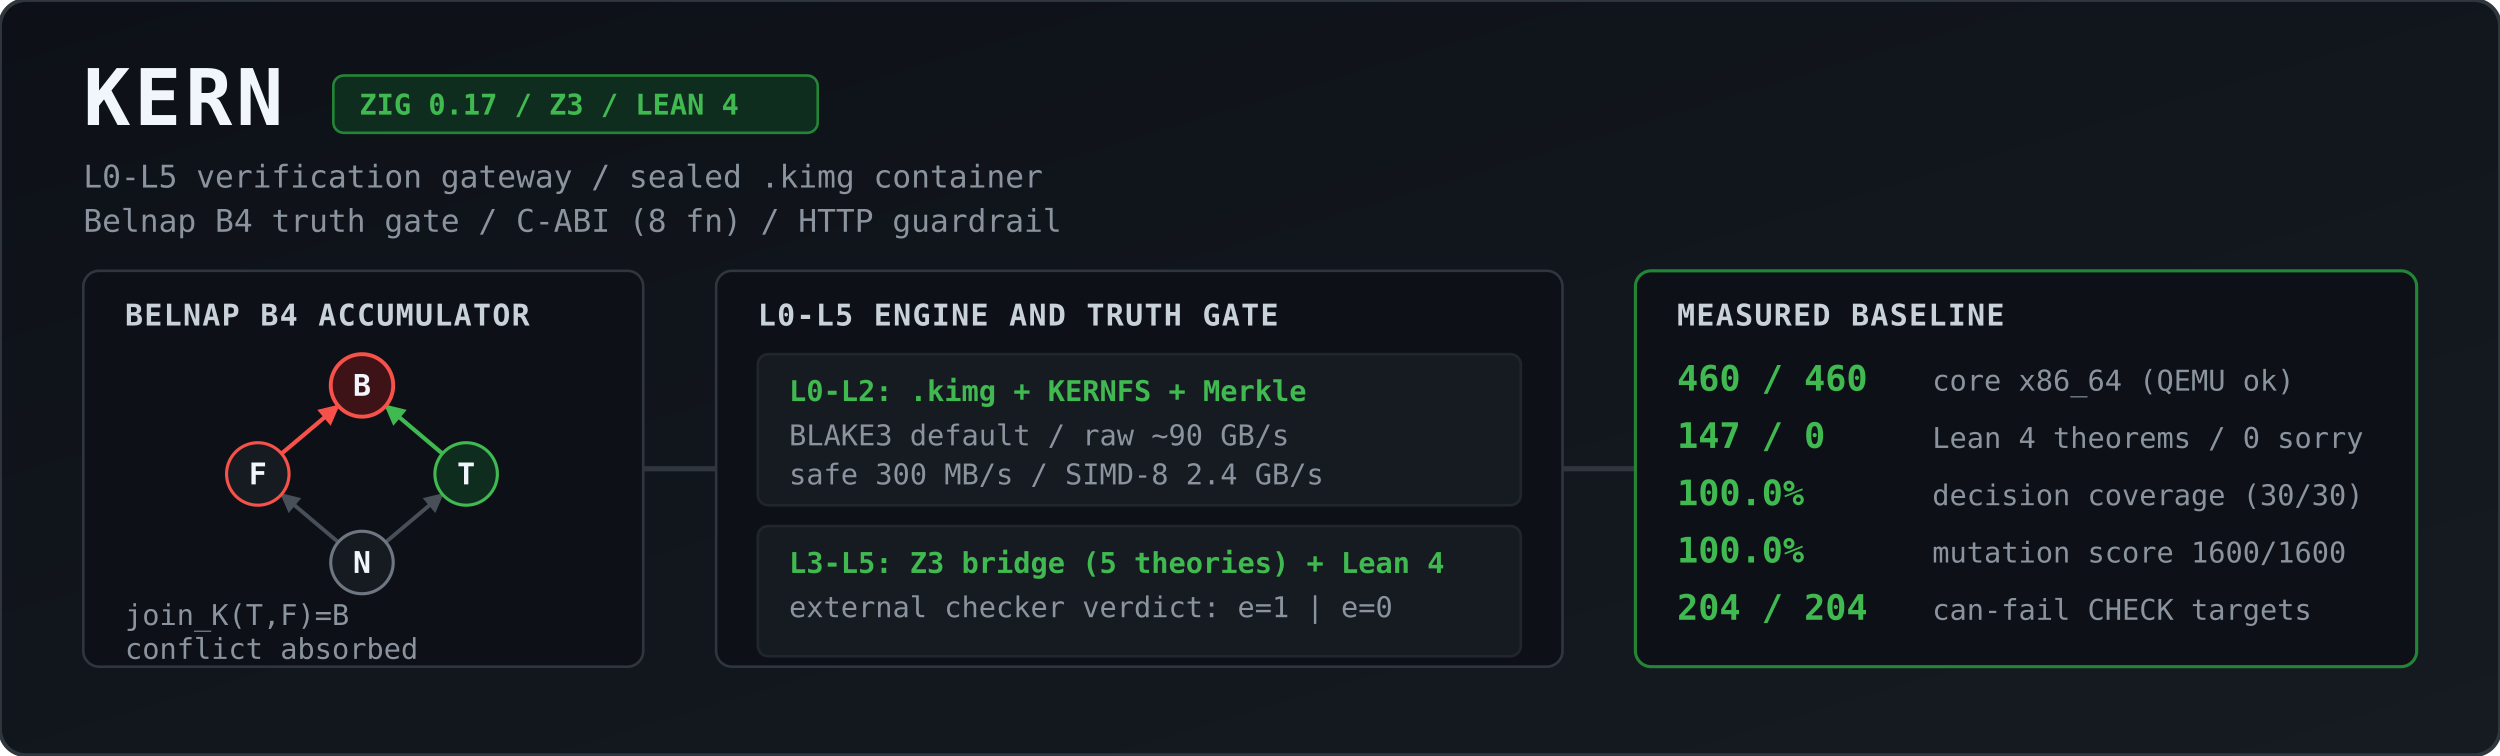
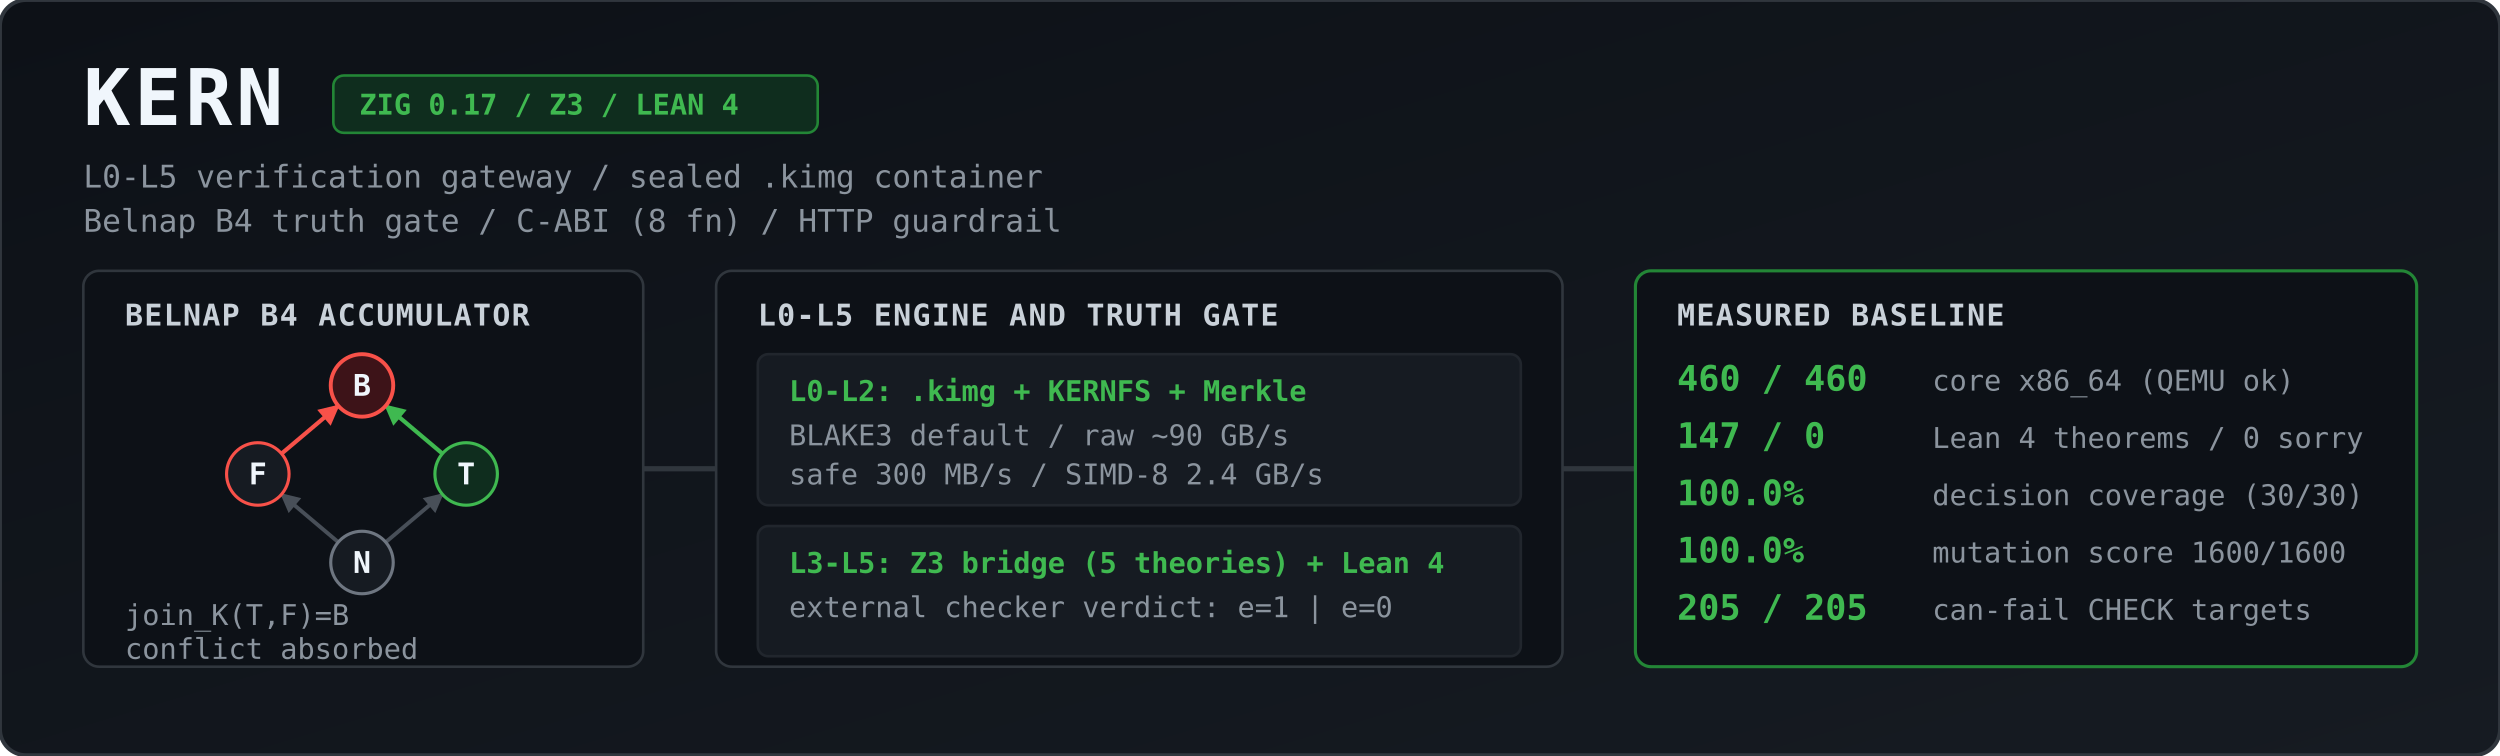
<svg xmlns="http://www.w3.org/2000/svg" viewBox="0 0 1344 406" width="100%" height="406" role="img" aria-label="KERN architecture and measured baseline">
  <defs>
    <linearGradient id="bg" x1="0" y1="0" x2="1" y2="1">
      <stop offset="0%" stop-color="#0d1117" />
      <stop offset="100%" stop-color="#161b22" />
    </linearGradient>
    <marker id="agrey" viewBox="0 0 10 10" refX="9" refY="5" markerWidth="5" markerHeight="5" orient="auto">
      <path d="M 0 0 L 10 5 L 0 10 z" fill="#484f58" />
    </marker>
    <marker id="ared" viewBox="0 0 10 10" refX="9" refY="5" markerWidth="5" markerHeight="5" orient="auto">
      <path d="M 0 0 L 10 5 L 0 10 z" fill="#f85149" />
    </marker>
    <marker id="agreen" viewBox="0 0 10 10" refX="9" refY="5" markerWidth="5" markerHeight="5" orient="auto">
      <path d="M 0 0 L 10 5 L 0 10 z" fill="#3fb950" />
    </marker>
    <style>
      .title { font: 700 30px ui-monospace, SFMono-Regular, Menlo, Monaco, Consolas, monospace; fill: #f0f6fc; letter-spacing: 1.5px; }
      .sub   { font: 400 12px ui-monospace, SFMono-Regular, Menlo, Monaco, Consolas, monospace; fill: #8b949e; }
      .badge { font: 600 11px ui-monospace, SFMono-Regular, Menlo, Monaco, Consolas, monospace; fill: #3fb950; }
      .hdr   { font: 700 11.5px ui-monospace, SFMono-Regular, Menlo, Monaco, Consolas, monospace; fill: #c9d1d9; letter-spacing: 0.5px; }
      .val   { font: 700 13.5px ui-monospace, SFMono-Regular, Menlo, Monaco, Consolas, monospace; fill: #3fb950; }
      .lbl   { font: 400 11px ui-monospace, SFMono-Regular, Menlo, Monaco, Consolas, monospace; fill: #8b949e; }
      .node  { font: 700 11.5px ui-monospace, SFMono-Regular, Menlo, Monaco, Consolas, monospace; fill: #f0f6fc; text-anchor: middle; }
    </style>
  </defs>
  <g transform="scale(1.4)">
    <rect width="960" height="290" rx="10" fill="url(#bg)" stroke="#30363d" stroke-width="1.5" />
    <text x="32" y="48" class="title">KERN</text>
    <rect x="128" y="29" width="186" height="22" rx="4" fill="#0f2d1e" stroke="#238636" stroke-width="1" />
    <text x="138" y="44" class="badge">ZIG 0.17 / Z3 / LEAN 4</text>
    <text x="32" y="72" class="sub">L0-L5 verification gateway / sealed .kimg container</text>
    <text x="32" y="89" class="sub">Belnap B4 truth gate / C-ABI (8 fn) / HTTP guardrail</text>
    <rect x="32" y="104" width="215" height="152" rx="6" fill="#0d1117" stroke="#30363d" />
    <text x="48" y="125" class="hdr">BELNAP B4 ACCUMULATOR</text>
    <line x1="129.9" y1="208.2" x2="108.1" y2="189.8" stroke="#484f58" stroke-width="1.5" marker-end="url(#agrey)" />
    <line x1="148.1" y1="208.2" x2="169.9" y2="189.8" stroke="#484f58" stroke-width="1.5" marker-end="url(#agrey)" />
    <line x1="108.1" y1="174.2" x2="129.9" y2="155.8" stroke="#f85149" stroke-width="1.6" marker-end="url(#ared)" />
    <line x1="169.9" y1="174.2" x2="148.1" y2="155.8" stroke="#3fb950" stroke-width="1.6" marker-end="url(#agreen)" />
    <circle cx="139" cy="148" r="12" fill="#3d1318" stroke="#f85149" stroke-width="1.5" />
    <text x="139" y="152" class="node">B</text>
    <circle cx="99" cy="182" r="12" fill="#161b22" stroke="#f85149" stroke-width="1.2" />
    <text x="99" y="186" class="node">F</text>
    <circle cx="179" cy="182" r="12" fill="#0f2d1e" stroke="#3fb950" stroke-width="1.2" />
    <text x="179" y="186" class="node">T</text>
    <circle cx="139" cy="216" r="12" fill="#161b22" stroke="#6e7681" stroke-width="1.2" />
    <text x="139" y="220" class="node">N</text>
    <text x="48" y="240" class="lbl">join_K(T,F)=B</text>
    <text x="48" y="253" class="lbl">conflict absorbed</text>
    <path d="M 247 180 L 275 180" stroke="#30363d" stroke-width="2" />
    <rect x="275" y="104" width="325" height="152" rx="6" fill="#0d1117" stroke="#30363d" />
    <text x="291" y="125" class="hdr">L0-L5 ENGINE AND TRUTH GATE</text>
    <rect x="291" y="136" width="293" height="58" rx="4" fill="#161b22" stroke="#21262d" />
    <text x="303" y="154" class="badge">L0-L2: .kimg + KERNFS + Merkle</text>
    <text x="303" y="171" class="lbl">BLAKE3 default / raw ~90 GB/s</text>
    <text x="303" y="186" class="lbl">safe 300 MB/s / SIMD-8 2.4 GB/s</text>
    <rect x="291" y="202" width="293" height="50" rx="4" fill="#161b22" stroke="#21262d" />
    <text x="303" y="220" class="badge">L3-L5: Z3 bridge (5 theories) + Lean 4</text>
    <text x="303" y="237" class="lbl">external checker verdict: e=1 | e=0</text>
    <path d="M 600 180 L 628 180" stroke="#30363d" stroke-width="2" />
    <rect x="628" y="104" width="300" height="152" rx="6" fill="#0d1117" stroke="#238636" stroke-width="1.2" />
    <text x="644" y="125" class="hdr">MEASURED BASELINE</text>
    <text x="644" y="150" class="val">460 / 460</text>
    <text x="742" y="150" class="lbl">core x86_64 (QEMU ok)</text>
    <text x="644" y="172" class="val">147 / 0</text>
    <text x="742" y="172" class="lbl">Lean 4 theorems / 0 sorry</text>
    <text x="644" y="194" class="val">100.0%</text>
    <text x="742" y="194" class="lbl">decision coverage (30/30)</text>
    <text x="644" y="216" class="val">100.0%</text>
    <text x="742" y="216" class="lbl">mutation score 1600/1600</text>
-     <text x="644" y="238" class="val">204 / 204</text>
+     <text x="644" y="238" class="val">205 / 205</text>
    <text x="742" y="238" class="lbl">can-fail CHECK targets</text>
  </g>
</svg>
